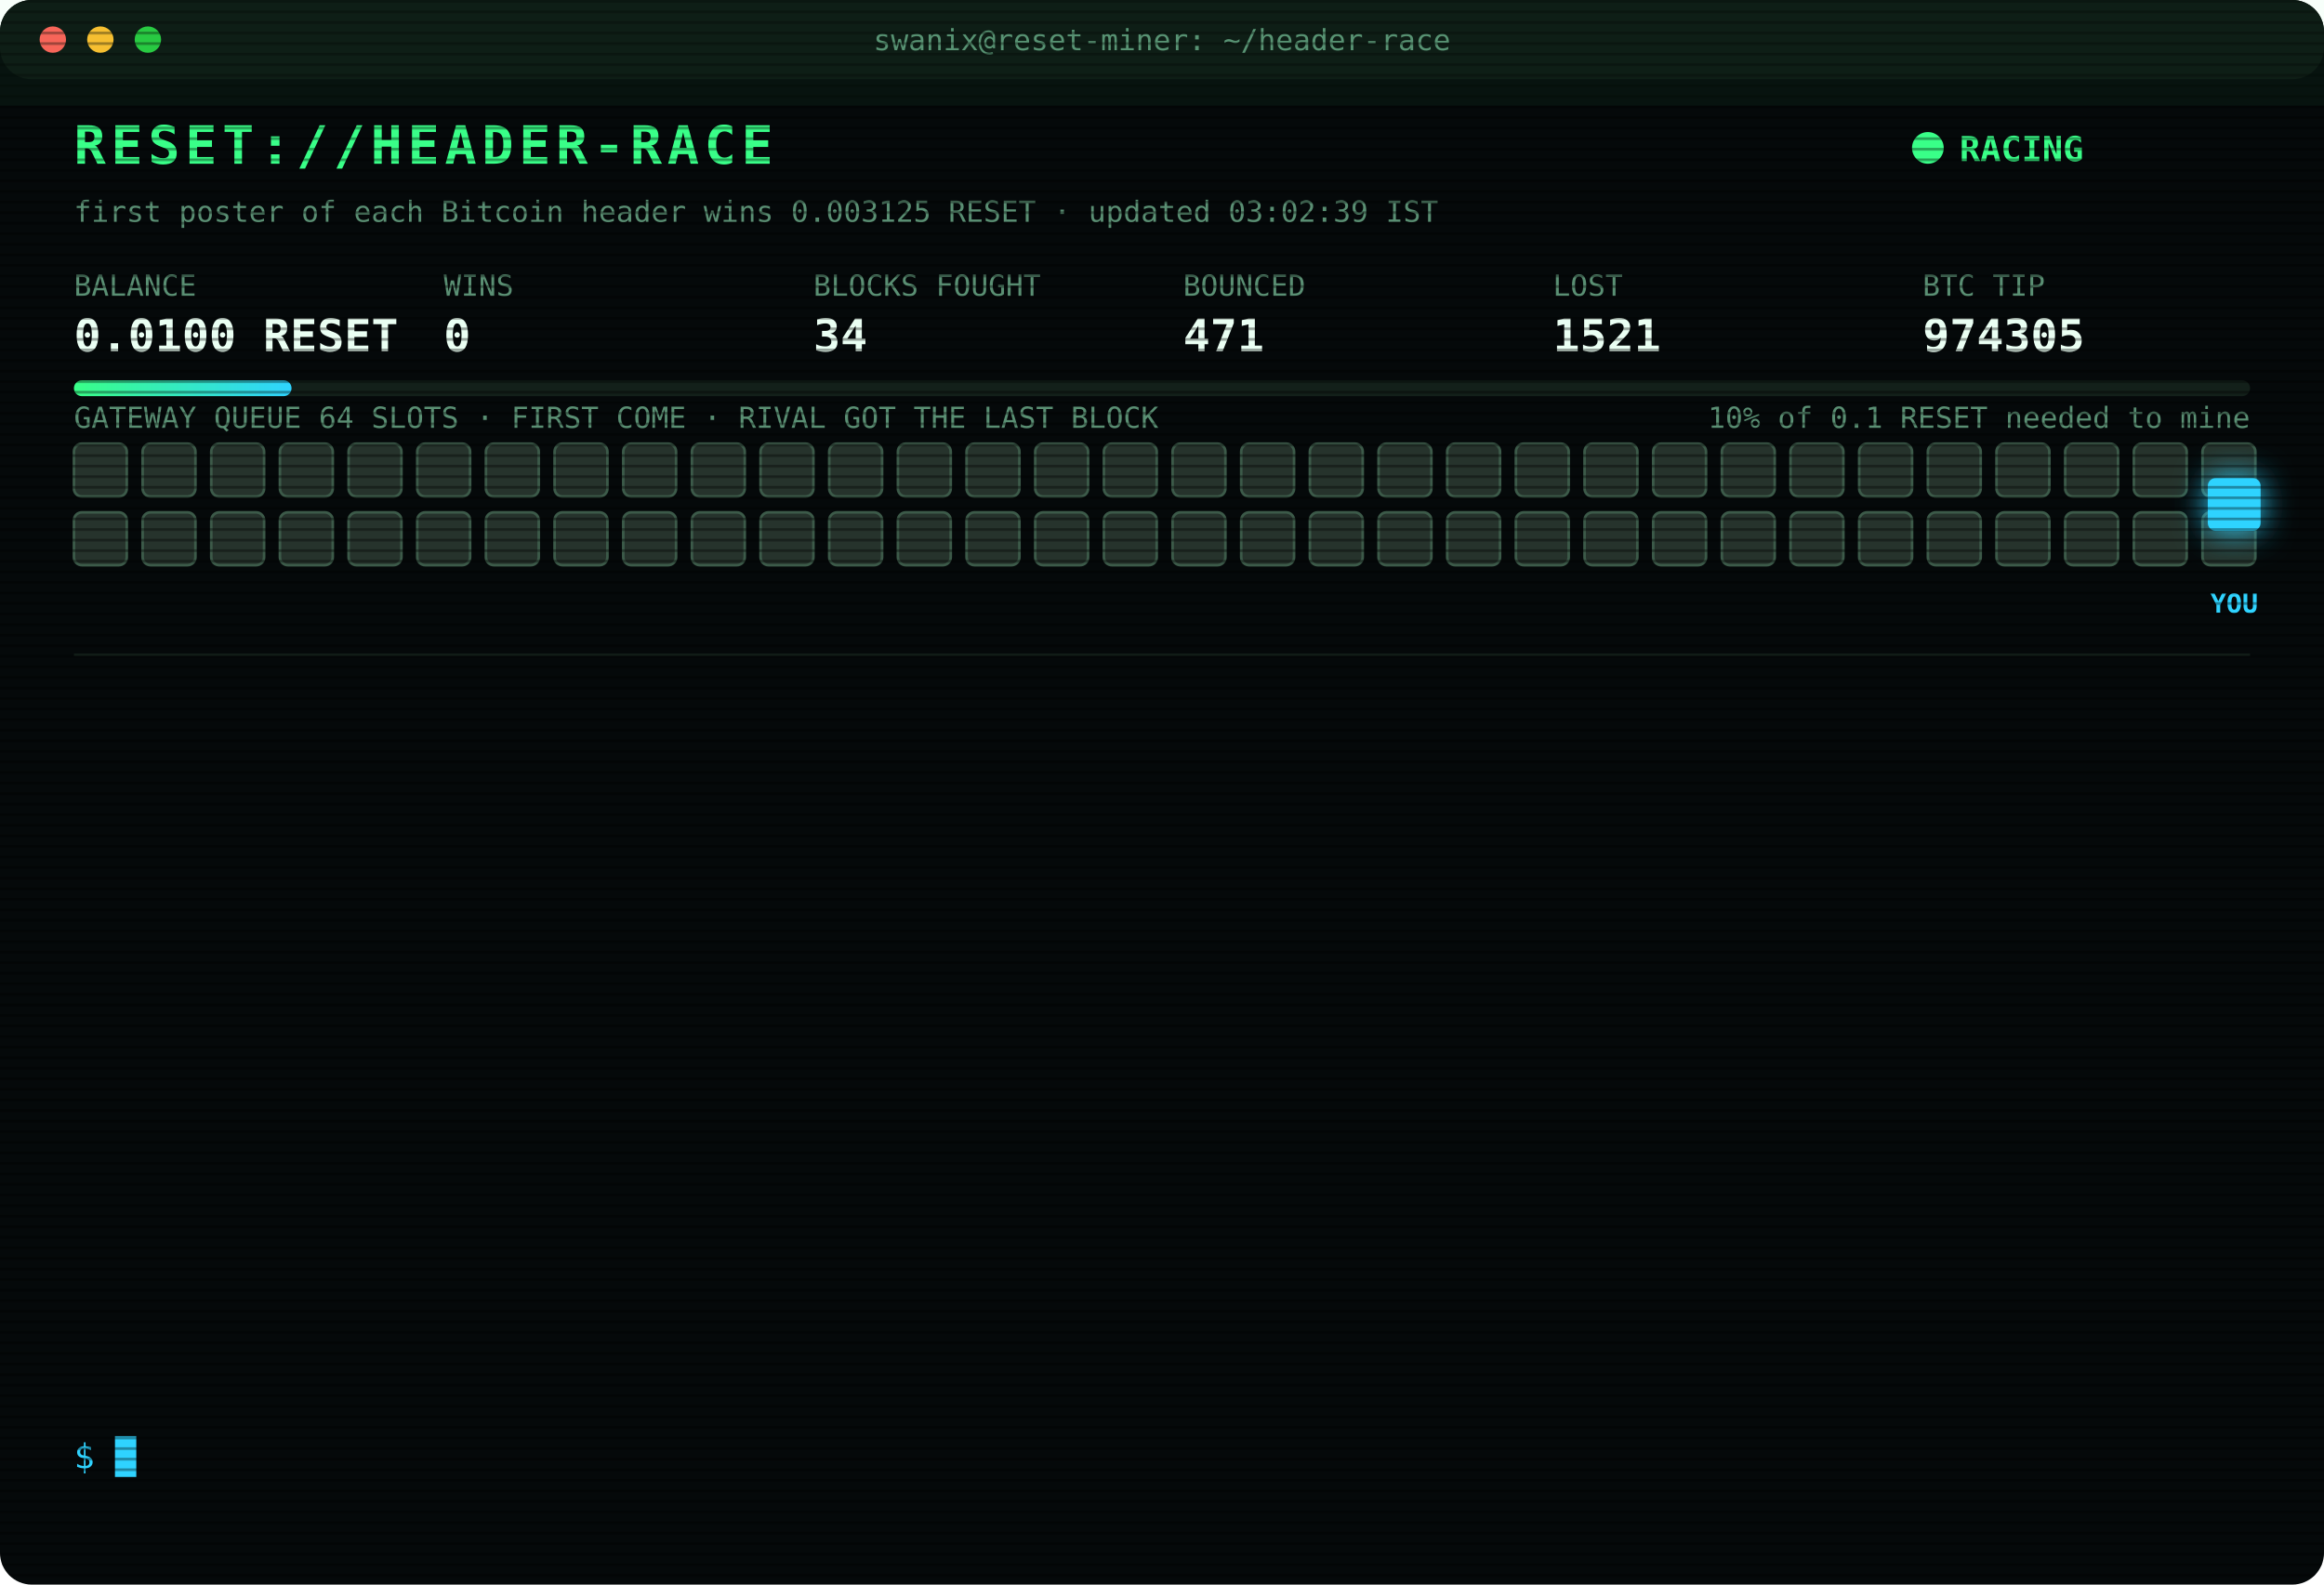
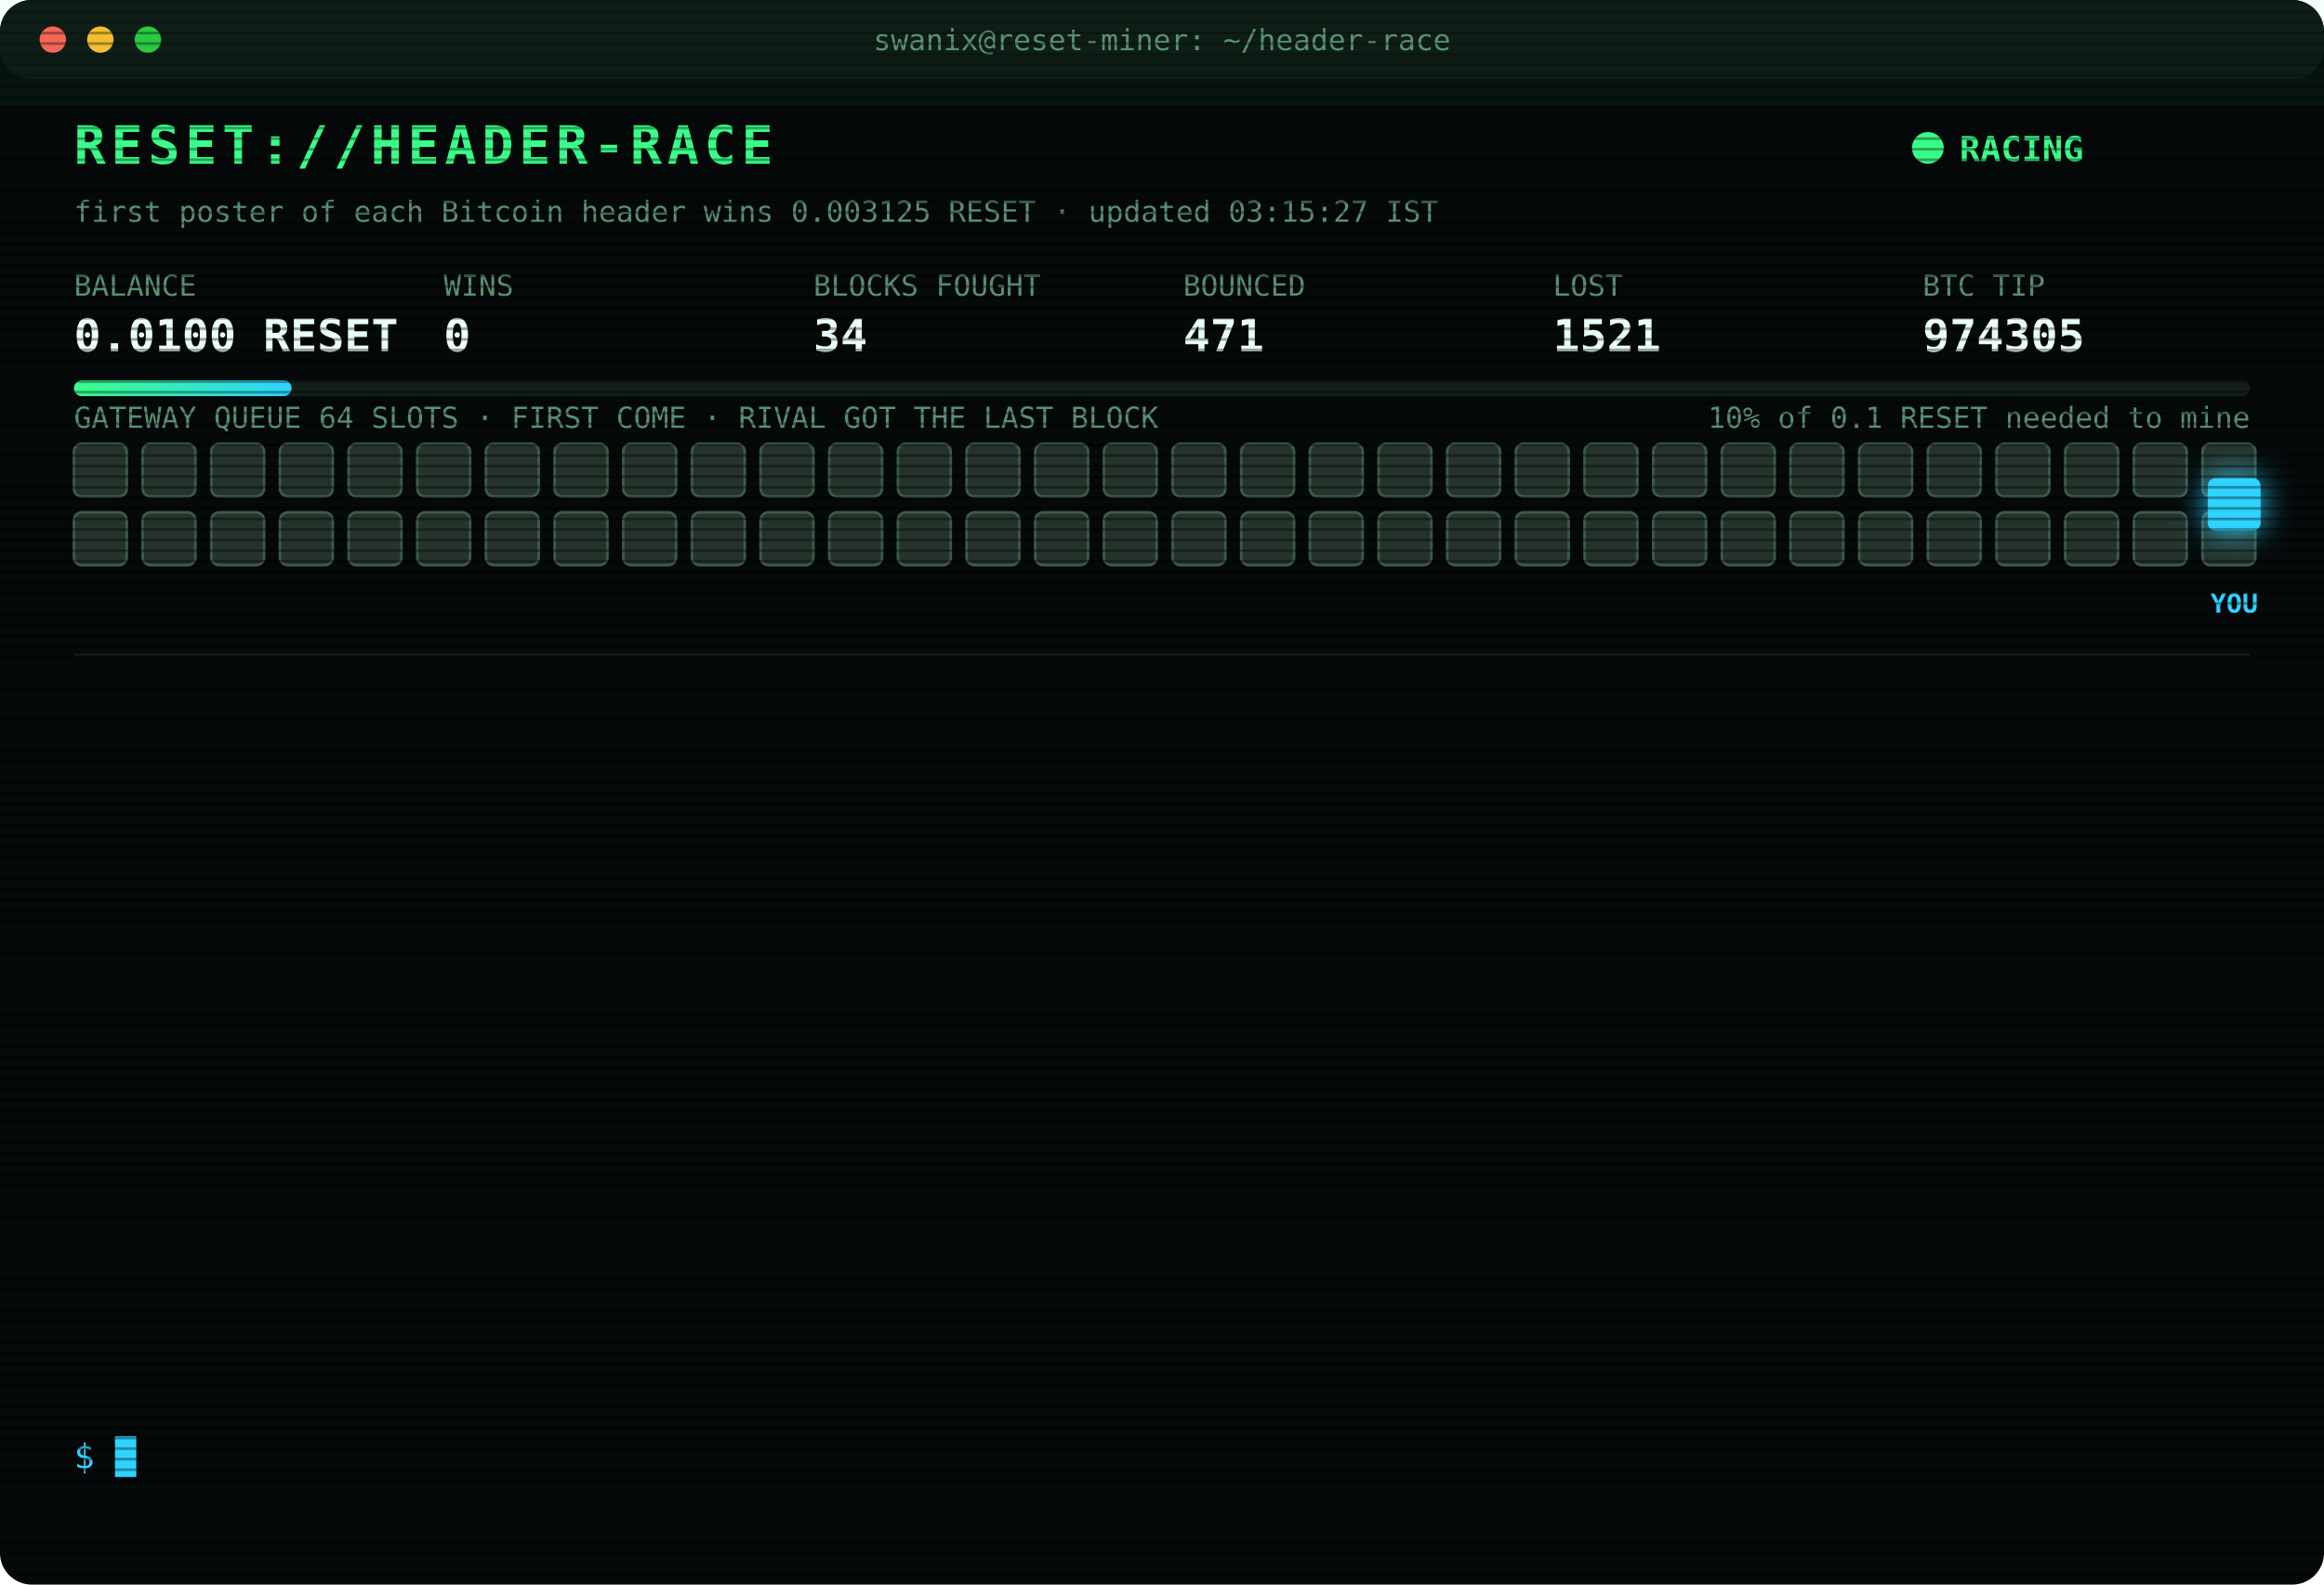
<svg xmlns="http://www.w3.org/2000/svg" width="880" height="600" viewBox="0 0 880 600" font-family="ui-monospace,SFMono-Regular,Menlo,Consolas,monospace">
  <style>
text{font-size:13px;fill:#7CFFB2}
.title{font-size:20px;font-weight:700;fill:#39FF88;letter-spacing:2px;animation:glitch 3s infinite steps(1)}
.sub{fill:#2fd3ff}.k{fill:#5a8f73;font-size:11px}.v{font-size:17px;font-weight:700;fill:#eafff3}
.ts{fill:#3f6b56}.boot{fill:#2fd3ff}.dim{fill:#5a8f73}.bad{fill:#ff4d6d}.warn{fill:#ffd23f}.mag{fill:#ff5cf0}.win{fill:#39FF88;font-weight:700}
.tag{font-size:10px;fill:#2fd3ff;font-weight:700}
.rival{fill:#26332c;stroke:#3c5a49;animation:jam 1.2s infinite alternate}
.idle{fill:#141c18;stroke:#22302a;animation:breathe 4s infinite}
.me{fill:#2fd3ff;filter:drop-shadow(0 0 6px #2fd3ff)}
.hover{animation:nudge 1.1s infinite ease-in-out}.bounce{animation:kick 1.4s infinite}
.ln{opacity:0;animation:in .4s forwards}
.cur{animation:blink 1s infinite steps(1)}
.scan{animation:scan 6s infinite linear}
.led{animation:blink 1.4s infinite}
@keyframes in{from{opacity:0;transform:translateX(-6px)}to{opacity:1;transform:none}}
@keyframes blink{50%{opacity:0}}
@keyframes jam{to{fill:#33463b}}
@keyframes breathe{50%{opacity:.4}}
@keyframes nudge{50%{transform:translateX(-10px)}}
@keyframes kick{0%,100%{transform:none}30%{transform:translateX(-14px)}55%{transform:translateX(10px) translateY(-6px)}}
@keyframes glitch{0%,92%{transform:none}93%{transform:translateX(2px);fill:#ff4d6d}95%{transform:translateX(-2px);fill:#2fd3ff}97%{transform:none}}
@keyframes scan{from{transform:translateY(-40px)}to{transform:translateY(600px)}}
</style>
  <defs>
    <pattern id="sl" width="4" height="4" patternUnits="userSpaceOnUse">
      <rect width="4" height="1" fill="#000" opacity=".35" />
    </pattern>
    <linearGradient id="bar">
      <stop offset="0" stop-color="#39FF88" />
      <stop offset="1" stop-color="#2fd3ff" />
    </linearGradient>
  </defs>
  <rect width="880" height="600" rx="12" fill="#05090a" />
  <rect width="880" height="30" rx="12" fill="#0d1512" />
  <circle cx="20" cy="15" r="5" fill="#ff5f57" />
  <circle cx="38" cy="15" r="5" fill="#febc2e" />
  <circle cx="56" cy="15" r="5" fill="#28c840" />
  <text x="440" y="19" text-anchor="middle" class="k">swanix@reset-miner: ~/header-race</text>
  <text x="28" y="62" class="title">RESET://HEADER-RACE</text>
  <circle class="led" cx="730" cy="56" r="6" fill="#39FF88" />
  <text x="742" y="61" class="win">RACING</text>
-   <text x="28" y="84" class="k">first poster of each Bitcoin header wins 0.003125 RESET · updated 03:02:39 IST</text>
+   <text x="28" y="84" class="k">first poster of each Bitcoin header wins 0.003125 RESET · updated 03:15:27 IST</text>
  <text x="28" y="112" class="k">BALANCE</text>
  <text x="28" y="133" class="v">0.0100 RESET</text>
  <text x="168" y="112" class="k">WINS</text>
  <text x="168" y="133" class="v">0</text>
  <text x="308" y="112" class="k">BLOCKS FOUGHT</text>
  <text x="308" y="133" class="v">34</text>
  <text x="448" y="112" class="k">BOUNCED</text>
  <text x="448" y="133" class="v">471</text>
  <text x="588" y="112" class="k">LOST</text>
  <text x="588" y="133" class="v">1521</text>
  <text x="728" y="112" class="k">BTC TIP</text>
  <text x="728" y="133" class="v">974305</text>
  <rect x="28" y="144" width="824" height="6" rx="3" fill="#13201a" />
  <rect x="28" y="144" width="82.4" height="6" rx="3" fill="url(#bar)" />
  <text x="852" y="162" text-anchor="end" class="k">10% of 0.1 RESET needed to mine</text>
  <text x="28" y="162" class="k">GATEWAY QUEUE 64 SLOTS · FIRST COME · RIVAL GOT THE LAST BLOCK</text>
  <rect class="rival" x="28" y="168" width="20" height="20" rx="3" style="animation-delay:0.00s" />
  <rect class="rival" x="54" y="168" width="20" height="20" rx="3" style="animation-delay:0.05s" />
  <rect class="rival" x="80" y="168" width="20" height="20" rx="3" style="animation-delay:0.10s" />
  <rect class="rival" x="106" y="168" width="20" height="20" rx="3" style="animation-delay:0.15s" />
  <rect class="rival" x="132" y="168" width="20" height="20" rx="3" style="animation-delay:0.20s" />
  <rect class="rival" x="158" y="168" width="20" height="20" rx="3" style="animation-delay:0.25s" />
  <rect class="rival" x="184" y="168" width="20" height="20" rx="3" style="animation-delay:0.30s" />
  <rect class="rival" x="210" y="168" width="20" height="20" rx="3" style="animation-delay:0.35s" />
  <rect class="rival" x="236" y="168" width="20" height="20" rx="3" style="animation-delay:0.40s" />
  <rect class="rival" x="262" y="168" width="20" height="20" rx="3" style="animation-delay:0.45s" />
  <rect class="rival" x="288" y="168" width="20" height="20" rx="3" style="animation-delay:0.50s" />
  <rect class="rival" x="314" y="168" width="20" height="20" rx="3" style="animation-delay:0.55s" />
  <rect class="rival" x="340" y="168" width="20" height="20" rx="3" style="animation-delay:0.60s" />
  <rect class="rival" x="366" y="168" width="20" height="20" rx="3" style="animation-delay:0.65s" />
  <rect class="rival" x="392" y="168" width="20" height="20" rx="3" style="animation-delay:0.70s" />
  <rect class="rival" x="418" y="168" width="20" height="20" rx="3" style="animation-delay:0.75s" />
  <rect class="rival" x="444" y="168" width="20" height="20" rx="3" style="animation-delay:0.80s" />
  <rect class="rival" x="470" y="168" width="20" height="20" rx="3" style="animation-delay:0.85s" />
  <rect class="rival" x="496" y="168" width="20" height="20" rx="3" style="animation-delay:0.90s" />
  <rect class="rival" x="522" y="168" width="20" height="20" rx="3" style="animation-delay:0.95s" />
  <rect class="rival" x="548" y="168" width="20" height="20" rx="3" style="animation-delay:1.00s" />
  <rect class="rival" x="574" y="168" width="20" height="20" rx="3" style="animation-delay:1.05s" />
  <rect class="rival" x="600" y="168" width="20" height="20" rx="3" style="animation-delay:1.10s" />
  <rect class="rival" x="626" y="168" width="20" height="20" rx="3" style="animation-delay:1.15s" />
  <rect class="rival" x="652" y="168" width="20" height="20" rx="3" style="animation-delay:1.20s" />
  <rect class="rival" x="678" y="168" width="20" height="20" rx="3" style="animation-delay:1.25s" />
  <rect class="rival" x="704" y="168" width="20" height="20" rx="3" style="animation-delay:1.30s" />
  <rect class="rival" x="730" y="168" width="20" height="20" rx="3" style="animation-delay:1.35s" />
  <rect class="rival" x="756" y="168" width="20" height="20" rx="3" style="animation-delay:1.40s" />
  <rect class="rival" x="782" y="168" width="20" height="20" rx="3" style="animation-delay:1.45s" />
  <rect class="rival" x="808" y="168" width="20" height="20" rx="3" style="animation-delay:1.50s" />
  <rect class="rival" x="834" y="168" width="20" height="20" rx="3" style="animation-delay:1.55s" />
  <rect class="rival" x="28" y="194" width="20" height="20" rx="3" style="animation-delay:1.60s" />
  <rect class="rival" x="54" y="194" width="20" height="20" rx="3" style="animation-delay:1.65s" />
  <rect class="rival" x="80" y="194" width="20" height="20" rx="3" style="animation-delay:1.70s" />
  <rect class="rival" x="106" y="194" width="20" height="20" rx="3" style="animation-delay:1.75s" />
  <rect class="rival" x="132" y="194" width="20" height="20" rx="3" style="animation-delay:1.80s" />
  <rect class="rival" x="158" y="194" width="20" height="20" rx="3" style="animation-delay:1.85s" />
  <rect class="rival" x="184" y="194" width="20" height="20" rx="3" style="animation-delay:1.90s" />
  <rect class="rival" x="210" y="194" width="20" height="20" rx="3" style="animation-delay:1.95s" />
  <rect class="rival" x="236" y="194" width="20" height="20" rx="3" style="animation-delay:2.00s" />
  <rect class="rival" x="262" y="194" width="20" height="20" rx="3" style="animation-delay:2.05s" />
  <rect class="rival" x="288" y="194" width="20" height="20" rx="3" style="animation-delay:2.10s" />
  <rect class="rival" x="314" y="194" width="20" height="20" rx="3" style="animation-delay:2.15s" />
  <rect class="rival" x="340" y="194" width="20" height="20" rx="3" style="animation-delay:2.20s" />
  <rect class="rival" x="366" y="194" width="20" height="20" rx="3" style="animation-delay:2.25s" />
  <rect class="rival" x="392" y="194" width="20" height="20" rx="3" style="animation-delay:2.30s" />
  <rect class="rival" x="418" y="194" width="20" height="20" rx="3" style="animation-delay:2.35s" />
  <rect class="rival" x="444" y="194" width="20" height="20" rx="3" style="animation-delay:2.40s" />
  <rect class="rival" x="470" y="194" width="20" height="20" rx="3" style="animation-delay:2.45s" />
  <rect class="rival" x="496" y="194" width="20" height="20" rx="3" style="animation-delay:2.50s" />
  <rect class="rival" x="522" y="194" width="20" height="20" rx="3" style="animation-delay:2.55s" />
  <rect class="rival" x="548" y="194" width="20" height="20" rx="3" style="animation-delay:2.60s" />
  <rect class="rival" x="574" y="194" width="20" height="20" rx="3" style="animation-delay:2.65s" />
  <rect class="rival" x="600" y="194" width="20" height="20" rx="3" style="animation-delay:2.70s" />
  <rect class="rival" x="626" y="194" width="20" height="20" rx="3" style="animation-delay:2.75s" />
  <rect class="rival" x="652" y="194" width="20" height="20" rx="3" style="animation-delay:2.80s" />
  <rect class="rival" x="678" y="194" width="20" height="20" rx="3" style="animation-delay:2.85s" />
  <rect class="rival" x="704" y="194" width="20" height="20" rx="3" style="animation-delay:2.90s" />
  <rect class="rival" x="730" y="194" width="20" height="20" rx="3" style="animation-delay:2.95s" />
  <rect class="rival" x="756" y="194" width="20" height="20" rx="3" style="animation-delay:3.00s" />
  <rect class="rival" x="782" y="194" width="20" height="20" rx="3" style="animation-delay:3.05s" />
  <rect class="rival" x="808" y="194" width="20" height="20" rx="3" style="animation-delay:3.10s" />
  <rect class="rival" x="834" y="194" width="20" height="20" rx="3" style="animation-delay:3.15s" />
  <g class="hover">
    <rect class="me" x="836" y="181" width="20" height="20" rx="3" />
    <text class="tag" x="846" y="232" text-anchor="middle">YOU</text>
  </g>
  <line x1="28" x2="852" y1="248" y2="248" stroke="#13201a" />
  <g class="ln" style="animation-delay:0.40s">
    <text x="28" y="270" class="ts">01:41:53</text>
    <text x="104" y="270" class="bad">[LOST] #974293 taken by a rival miner</text>
  </g>
  <g class="ln" style="animation-delay:0.65s">
    <text x="28" y="292" class="ts">01:52:49</text>
    <text x="104" y="292" class="bad">[LOST] #974294 taken by a rival miner</text>
  </g>
  <g class="ln" style="animation-delay:0.90s">
    <text x="28" y="314" class="ts">02:03:56</text>
    <text x="104" y="314" class="bad">[LOST] #974295 taken by a rival miner</text>
  </g>
  <g class="ln" style="animation-delay:1.15s">
    <text x="28" y="336" class="ts">02:07:05</text>
    <text x="104" y="336" class="bad">[LOST] #974296 taken by a rival miner</text>
  </g>
  <g class="ln" style="animation-delay:1.40s">
    <text x="28" y="358" class="ts">02:08:39</text>
    <text x="104" y="358" class="bad">[LOST] #974297 taken by a rival miner</text>
  </g>
  <g class="ln" style="animation-delay:1.65s">
    <text x="28" y="380" class="ts">02:10:40</text>
    <text x="104" y="380" class="dim">[STINT END] calls 758 · wins 0</text>
  </g>
  <g class="ln" style="animation-delay:1.90s">
    <text x="28" y="402" class="ts">02:15:26</text>
    <text x="104" y="402" class="boot">[BOOT] racer v3 online · 3 feeds · stint 340m</text>
  </g>
  <g class="ln" style="animation-delay:2.15s">
    <text x="28" y="424" class="ts">02:17:26</text>
    <text x="104" y="424" class="bad">[LOST] #974299 taken by a rival miner</text>
  </g>
  <g class="ln" style="animation-delay:2.40s">
    <text x="28" y="446" class="ts">02:33:39</text>
    <text x="104" y="446" class="bad">[LOST] #974300 taken by a rival miner</text>
  </g>
  <g class="ln" style="animation-delay:2.65s">
    <text x="28" y="468" class="ts">02:35:03</text>
    <text x="104" y="468" class="bad">[LOST] #974301 taken by a rival miner</text>
  </g>
  <g class="ln" style="animation-delay:2.90s">
    <text x="28" y="490" class="ts">02:52:40</text>
    <text x="104" y="490" class="bad">[LOST] #974303 taken by a rival miner</text>
  </g>
  <g class="ln" style="animation-delay:3.15s">
    <text x="28" y="512" class="ts">02:52:47</text>
    <text x="104" y="512" class="bad">[LOST] #974304 taken by a rival miner</text>
  </g>
  <g class="ln" style="animation-delay:3.40s">
    <text x="28" y="534" class="ts">03:02:39</text>
    <text x="104" y="534" class="bad">[LOST] #974305 taken by a rival miner</text>
  </g>
  <text x="28" y="556" class="sub">$ <tspan class="cur">█</tspan>
  </text>
  <rect width="880" height="600" rx="12" fill="url(#sl)" pointer-events="none" />
  <rect class="scan" width="880" height="40" fill="#39FF88" opacity=".04" />
</svg>
